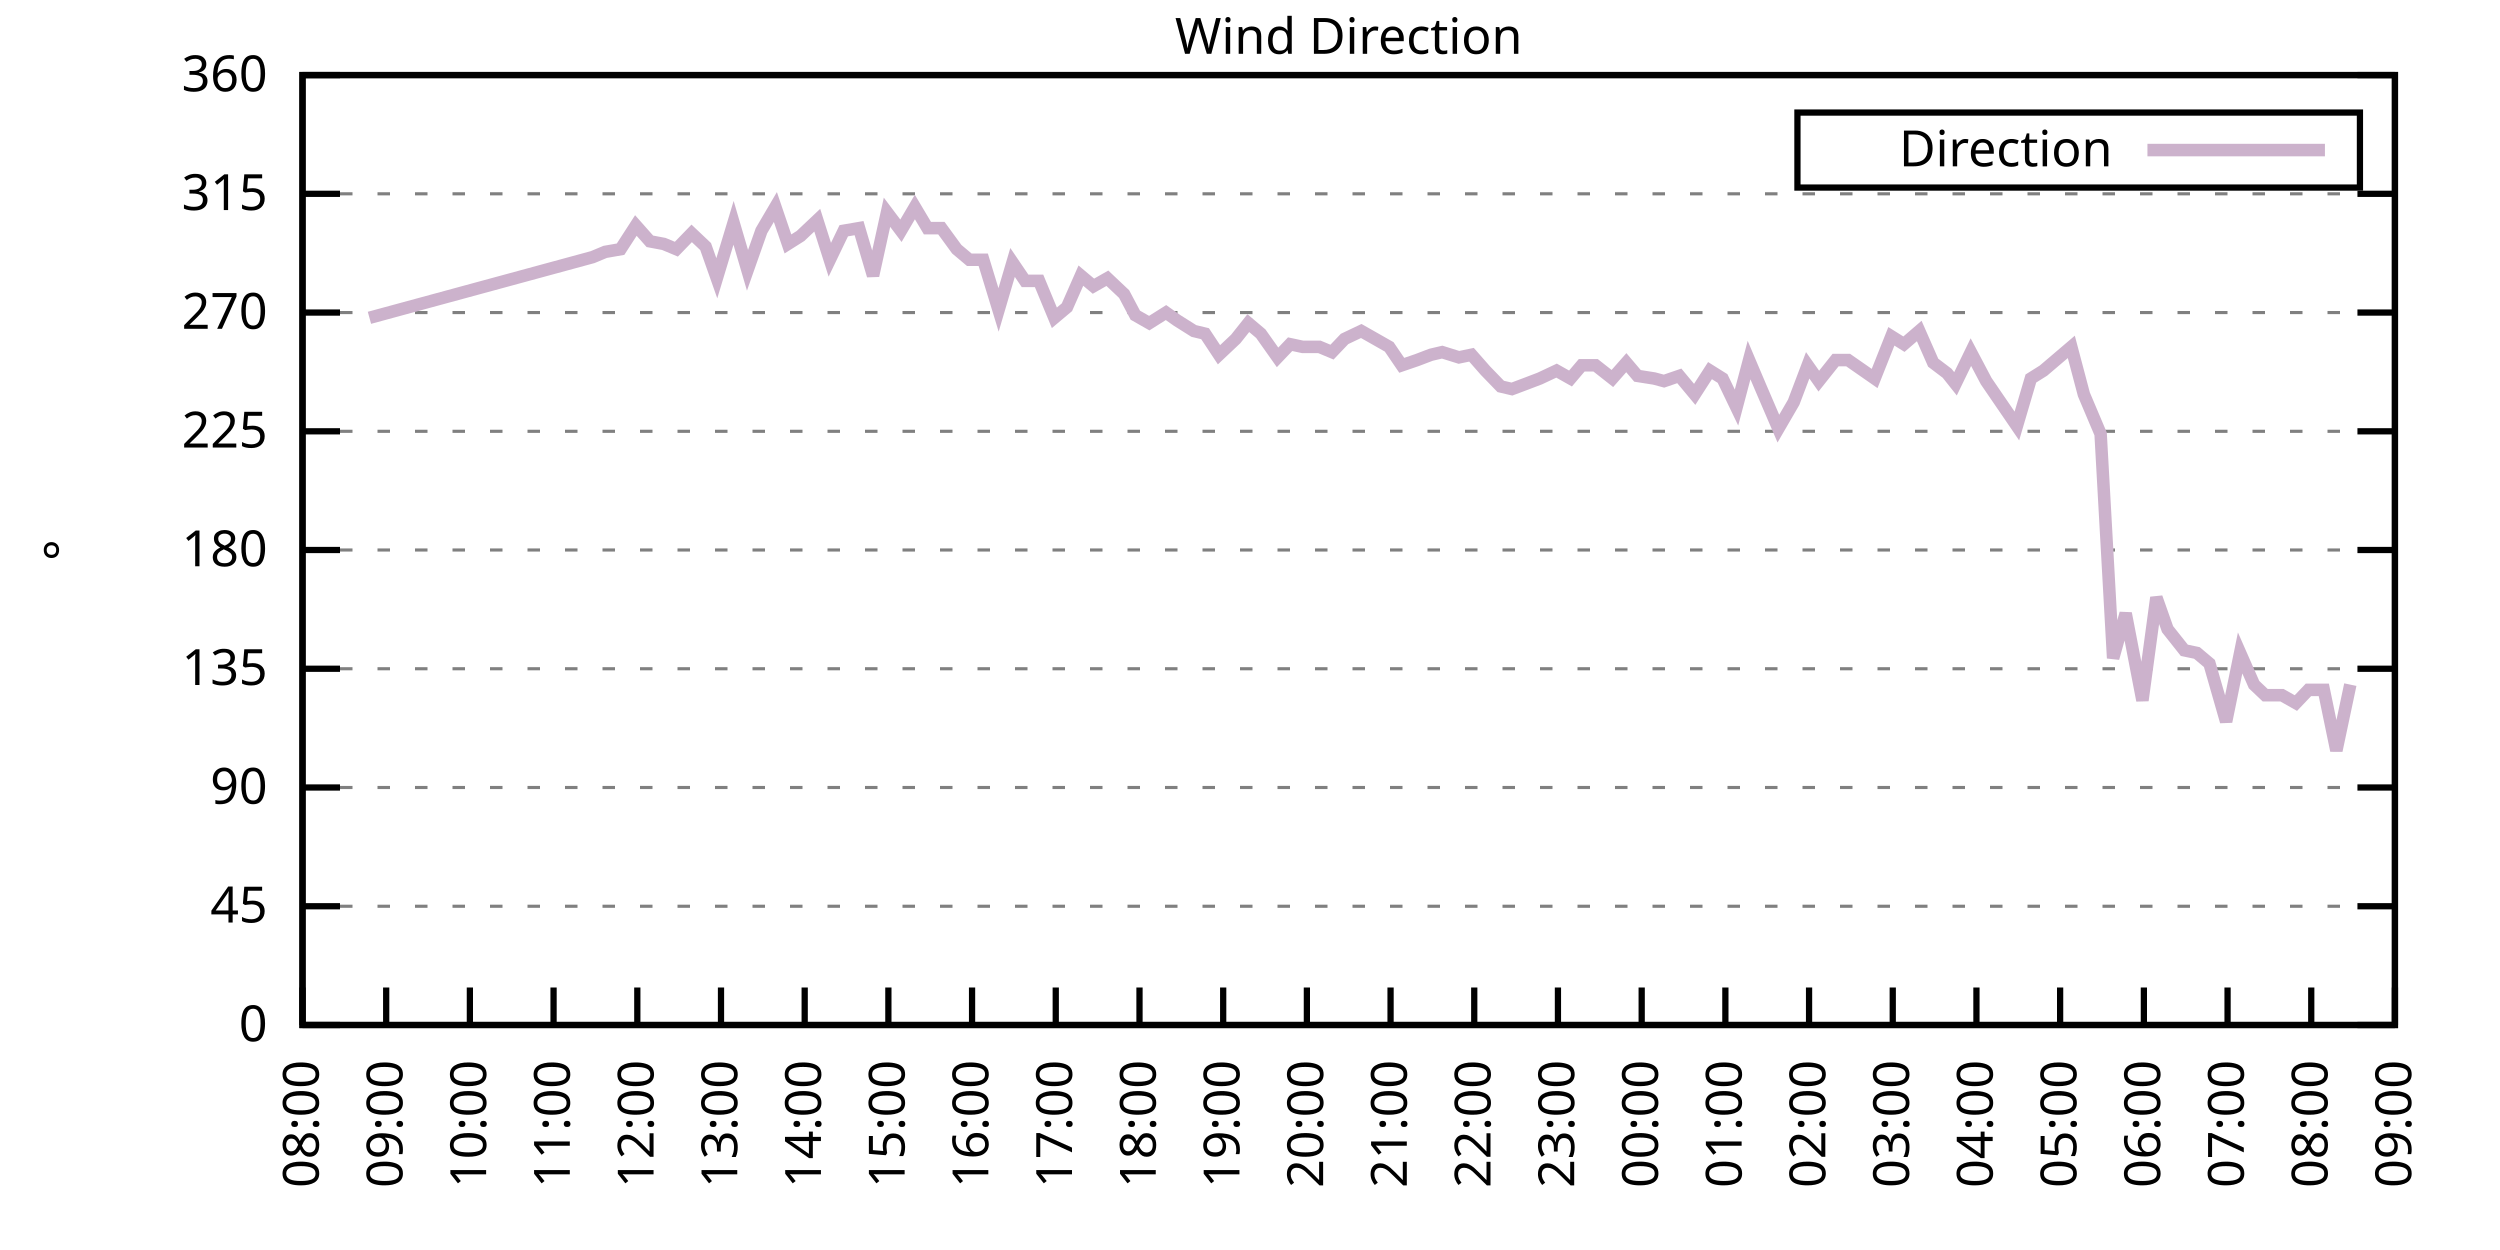
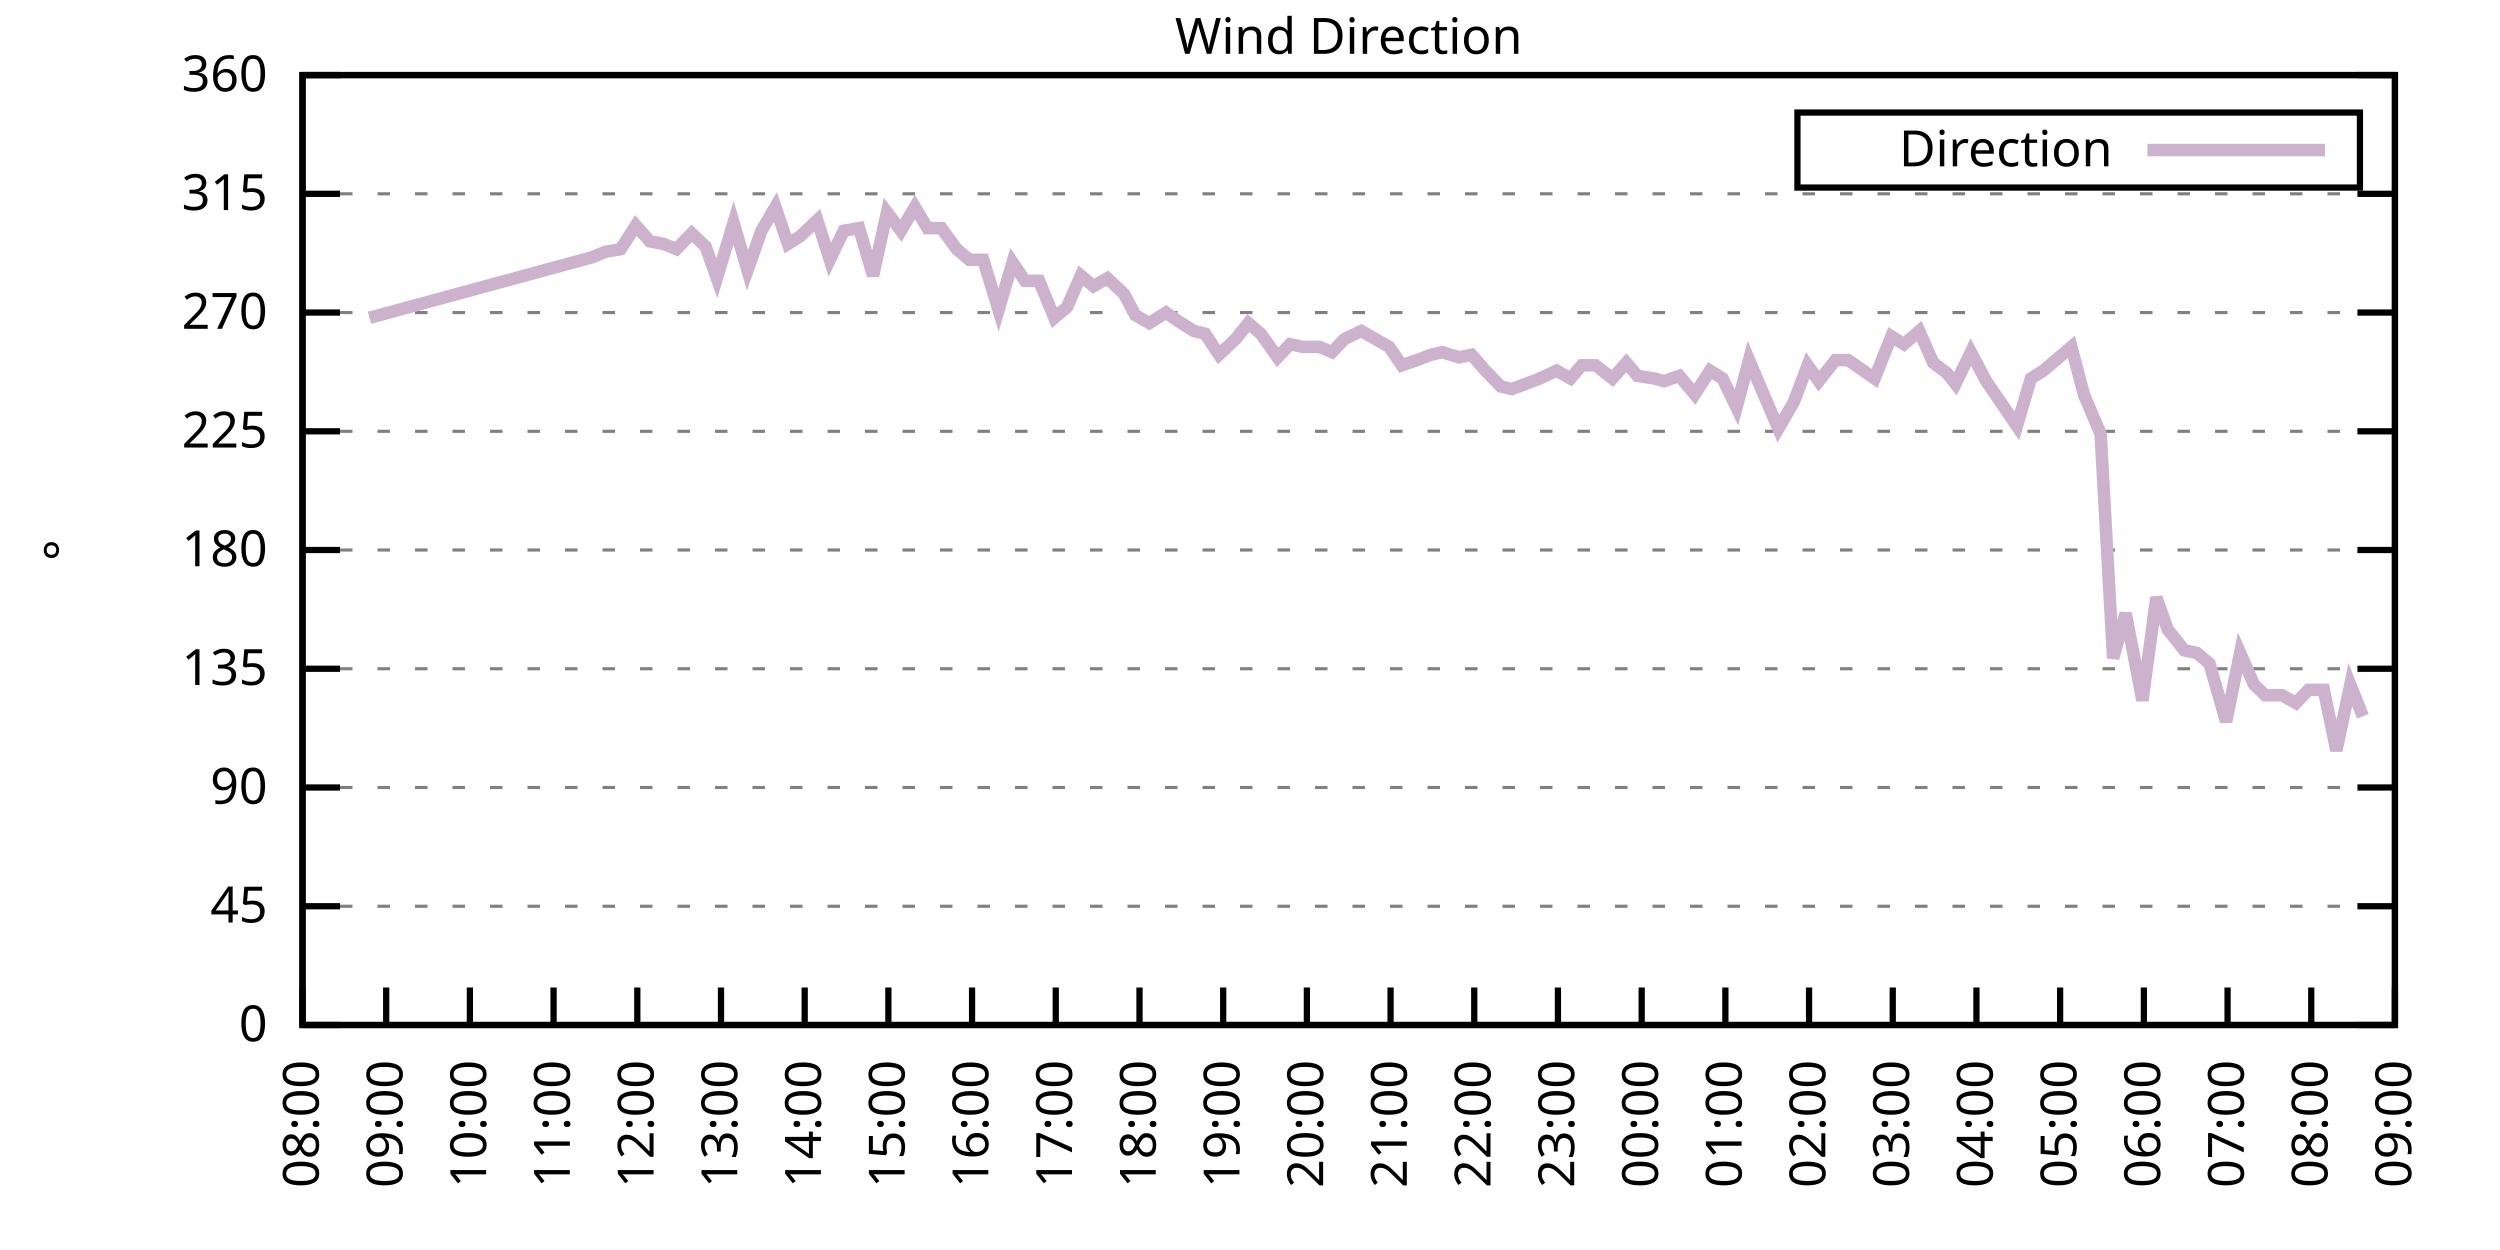
<svg xmlns="http://www.w3.org/2000/svg" xmlns:xlink="http://www.w3.org/1999/xlink" width="400" height="200" viewBox="0 0 400 200">
  <g id="gnuplot_canvas">
    <rect x="0" y="0" width="400" height="200" fill="none" />
    <defs>
      <circle id="gpDot" r="0.5" stroke-width="0.5" stroke="currentColor" />
      <path id="gpPt0" stroke-width="0.333" stroke="currentColor" d="M-1,0 h2 M0,-1 v2" />
      <path id="gpPt1" stroke-width="0.333" stroke="currentColor" d="M-1,-1 L1,1 M1,-1 L-1,1" />
      <path id="gpPt2" stroke-width="0.333" stroke="currentColor" d="M-1,0 L1,0 M0,-1 L0,1 M-1,-1 L1,1 M-1,1 L1,-1" />
      <rect id="gpPt3" stroke-width="0.333" stroke="currentColor" x="-1" y="-1" width="2" height="2" />
      <rect id="gpPt4" stroke-width="0.333" stroke="currentColor" fill="currentColor" x="-1" y="-1" width="2" height="2" />
      <circle id="gpPt5" stroke-width="0.333" stroke="currentColor" cx="0" cy="0" r="1" />
      <use xlink:href="#gpPt5" id="gpPt6" fill="currentColor" stroke="none" />
      <path id="gpPt7" stroke-width="0.333" stroke="currentColor" d="M0,-1.33 L-1.33,0.67 L1.33,0.67 z" />
      <use xlink:href="#gpPt7" id="gpPt8" fill="currentColor" stroke="none" />
      <use xlink:href="#gpPt7" id="gpPt9" stroke="currentColor" transform="rotate(180)" />
      <use xlink:href="#gpPt9" id="gpPt10" fill="currentColor" stroke="none" />
      <use xlink:href="#gpPt3" id="gpPt11" stroke="currentColor" transform="rotate(45)" />
      <use xlink:href="#gpPt11" id="gpPt12" fill="currentColor" stroke="none" />
      <path id="gpPt13" stroke-width="0.333" stroke="currentColor" d="M0,1.330 L1.265,0.411 L0.782,-1.067 L-0.782,-1.076 L-1.265,0.411 z" />
      <use xlink:href="#gpPt13" id="gpPt14" fill="currentColor" stroke="none" />
      <filter id="textbox" filterUnits="objectBoundingBox" x="0" y="0" height="1" width="1">
        <feFlood flood-color="white" flood-opacity="1" result="bgnd" />
        <feComposite in="SourceGraphic" in2="bgnd" operator="atop" />
      </filter>
      <filter id="greybox" filterUnits="objectBoundingBox" x="0" y="0" height="1" width="1">
        <feFlood flood-color="lightgrey" flood-opacity="1" result="grey" />
        <feComposite in="SourceGraphic" in2="grey" operator="atop" />
      </filter>
    </defs>
    <g fill="none" color="white" stroke="currentColor" stroke-width="1.00" stroke-linecap="butt" stroke-linejoin="miter">
</g>
    <g fill="none" color="black" stroke="currentColor" stroke-width="1.00" stroke-linecap="butt" stroke-linejoin="miter">
      <g stroke="none" shape-rendering="crispEdges">
        <polygon fill="rgb(255, 255, 255)" points="48.40,164.00 383.18,164.00 383.18,12.02 48.40,12.02 " />
      </g>
    </g>
    <g fill="none" color="black" stroke="currentColor" stroke-width="1.00" stroke-linecap="butt" stroke-linejoin="miter">
</g>
    <g fill="none" color="black" stroke="black" stroke-width="0.50" stroke-linecap="butt" stroke-linejoin="miter">
</g>
    <g fill="none" color="gray" stroke="currentColor" stroke-width="0.50" stroke-linecap="butt" stroke-linejoin="miter">
      <path stroke="gray" stroke-dasharray="2,4" class="gridline" d="M48.40,164.00 L383.19,164.00  " />
    </g>
    <g fill="none" color="gray" stroke="gray" stroke-width="1.00" stroke-linecap="butt" stroke-linejoin="miter">
</g>
    <g fill="none" color="black" stroke="currentColor" stroke-width="1.00" stroke-linecap="butt" stroke-linejoin="miter">
      <path stroke="black" d="M48.40,164.00 L54.40,164.00 M383.19,164.00 L377.19,164.00  " />
      <g transform="translate(42.80,166.60)" stroke="none" fill="black" font-family="Sans" font-size="8.00" text-anchor="end">
        <text>
          <tspan font-family="Sans"> 0</tspan>
        </text>
      </g>
    </g>
    <g fill="none" color="black" stroke="currentColor" stroke-width="1.00" stroke-linecap="butt" stroke-linejoin="miter">
</g>
    <g fill="none" color="black" stroke="black" stroke-width="0.50" stroke-linecap="butt" stroke-linejoin="miter">
</g>
    <g fill="none" color="gray" stroke="currentColor" stroke-width="0.50" stroke-linecap="butt" stroke-linejoin="miter">
      <path stroke="gray" stroke-dasharray="2,4" class="gridline" d="M48.40,145.00 L383.19,145.00  " />
    </g>
    <g fill="none" color="gray" stroke="gray" stroke-width="1.00" stroke-linecap="butt" stroke-linejoin="miter">
</g>
    <g fill="none" color="black" stroke="currentColor" stroke-width="1.00" stroke-linecap="butt" stroke-linejoin="miter">
      <path stroke="black" d="M48.40,145.00 L54.40,145.00 M383.19,145.00 L377.19,145.00  " />
      <g transform="translate(42.80,147.60)" stroke="none" fill="black" font-family="Sans" font-size="8.00" text-anchor="end">
        <text>
          <tspan font-family="Sans"> 45</tspan>
        </text>
      </g>
    </g>
    <g fill="none" color="black" stroke="currentColor" stroke-width="1.00" stroke-linecap="butt" stroke-linejoin="miter">
</g>
    <g fill="none" color="black" stroke="black" stroke-width="0.50" stroke-linecap="butt" stroke-linejoin="miter">
</g>
    <g fill="none" color="gray" stroke="currentColor" stroke-width="0.50" stroke-linecap="butt" stroke-linejoin="miter">
      <path stroke="gray" stroke-dasharray="2,4" class="gridline" d="M48.40,126.00 L383.19,126.00  " />
    </g>
    <g fill="none" color="gray" stroke="gray" stroke-width="1.00" stroke-linecap="butt" stroke-linejoin="miter">
</g>
    <g fill="none" color="black" stroke="currentColor" stroke-width="1.00" stroke-linecap="butt" stroke-linejoin="miter">
      <path stroke="black" d="M48.40,126.00 L54.40,126.00 M383.19,126.00 L377.19,126.00  " />
      <g transform="translate(42.80,128.60)" stroke="none" fill="black" font-family="Sans" font-size="8.00" text-anchor="end">
        <text>
          <tspan font-family="Sans"> 90</tspan>
        </text>
      </g>
    </g>
    <g fill="none" color="black" stroke="currentColor" stroke-width="1.00" stroke-linecap="butt" stroke-linejoin="miter">
</g>
    <g fill="none" color="black" stroke="black" stroke-width="0.50" stroke-linecap="butt" stroke-linejoin="miter">
</g>
    <g fill="none" color="gray" stroke="currentColor" stroke-width="0.50" stroke-linecap="butt" stroke-linejoin="miter">
      <path stroke="gray" stroke-dasharray="2,4" class="gridline" d="M48.40,107.00 L383.19,107.00  " />
    </g>
    <g fill="none" color="gray" stroke="gray" stroke-width="1.00" stroke-linecap="butt" stroke-linejoin="miter">
</g>
    <g fill="none" color="black" stroke="currentColor" stroke-width="1.00" stroke-linecap="butt" stroke-linejoin="miter">
      <path stroke="black" d="M48.40,107.00 L54.40,107.00 M383.19,107.00 L377.19,107.00  " />
      <g transform="translate(42.80,109.60)" stroke="none" fill="black" font-family="Sans" font-size="8.00" text-anchor="end">
        <text>
          <tspan font-family="Sans"> 135</tspan>
        </text>
      </g>
    </g>
    <g fill="none" color="black" stroke="currentColor" stroke-width="1.00" stroke-linecap="butt" stroke-linejoin="miter">
</g>
    <g fill="none" color="black" stroke="black" stroke-width="0.50" stroke-linecap="butt" stroke-linejoin="miter">
</g>
    <g fill="none" color="gray" stroke="currentColor" stroke-width="0.50" stroke-linecap="butt" stroke-linejoin="miter">
      <path stroke="gray" stroke-dasharray="2,4" class="gridline" d="M48.40,88.00 L383.19,88.00  " />
    </g>
    <g fill="none" color="gray" stroke="gray" stroke-width="1.00" stroke-linecap="butt" stroke-linejoin="miter">
</g>
    <g fill="none" color="black" stroke="currentColor" stroke-width="1.00" stroke-linecap="butt" stroke-linejoin="miter">
      <path stroke="black" d="M48.40,88.00 L54.40,88.00 M383.19,88.00 L377.19,88.00  " />
      <g transform="translate(42.80,90.60)" stroke="none" fill="black" font-family="Sans" font-size="8.00" text-anchor="end">
        <text>
          <tspan font-family="Sans"> 180</tspan>
        </text>
      </g>
    </g>
    <g fill="none" color="black" stroke="currentColor" stroke-width="1.00" stroke-linecap="butt" stroke-linejoin="miter">
</g>
    <g fill="none" color="black" stroke="black" stroke-width="0.50" stroke-linecap="butt" stroke-linejoin="miter">
</g>
    <g fill="none" color="gray" stroke="currentColor" stroke-width="0.50" stroke-linecap="butt" stroke-linejoin="miter">
      <path stroke="gray" stroke-dasharray="2,4" class="gridline" d="M48.40,69.01 L383.19,69.01  " />
    </g>
    <g fill="none" color="gray" stroke="gray" stroke-width="1.00" stroke-linecap="butt" stroke-linejoin="miter">
</g>
    <g fill="none" color="black" stroke="currentColor" stroke-width="1.00" stroke-linecap="butt" stroke-linejoin="miter">
      <path stroke="black" d="M48.40,69.01 L54.40,69.01 M383.19,69.01 L377.19,69.01  " />
      <g transform="translate(42.80,71.61)" stroke="none" fill="black" font-family="Sans" font-size="8.00" text-anchor="end">
        <text>
          <tspan font-family="Sans"> 225</tspan>
        </text>
      </g>
    </g>
    <g fill="none" color="black" stroke="currentColor" stroke-width="1.00" stroke-linecap="butt" stroke-linejoin="miter">
</g>
    <g fill="none" color="black" stroke="black" stroke-width="0.50" stroke-linecap="butt" stroke-linejoin="miter">
</g>
    <g fill="none" color="gray" stroke="currentColor" stroke-width="0.50" stroke-linecap="butt" stroke-linejoin="miter">
      <path stroke="gray" stroke-dasharray="2,4" class="gridline" d="M48.40,50.01 L383.19,50.01  " />
    </g>
    <g fill="none" color="gray" stroke="gray" stroke-width="1.00" stroke-linecap="butt" stroke-linejoin="miter">
</g>
    <g fill="none" color="black" stroke="currentColor" stroke-width="1.00" stroke-linecap="butt" stroke-linejoin="miter">
      <path stroke="black" d="M48.40,50.01 L54.40,50.01 M383.19,50.01 L377.19,50.01  " />
      <g transform="translate(42.80,52.61)" stroke="none" fill="black" font-family="Sans" font-size="8.00" text-anchor="end">
        <text>
          <tspan font-family="Sans"> 270</tspan>
        </text>
      </g>
    </g>
    <g fill="none" color="black" stroke="currentColor" stroke-width="1.00" stroke-linecap="butt" stroke-linejoin="miter">
</g>
    <g fill="none" color="black" stroke="black" stroke-width="0.50" stroke-linecap="butt" stroke-linejoin="miter">
</g>
    <g fill="none" color="gray" stroke="currentColor" stroke-width="0.50" stroke-linecap="butt" stroke-linejoin="miter">
      <path stroke="gray" stroke-dasharray="2,4" class="gridline" d="M48.40,31.01 L383.19,31.01  " />
    </g>
    <g fill="none" color="gray" stroke="gray" stroke-width="1.00" stroke-linecap="butt" stroke-linejoin="miter">
</g>
    <g fill="none" color="black" stroke="currentColor" stroke-width="1.00" stroke-linecap="butt" stroke-linejoin="miter">
      <path stroke="black" d="M48.40,31.01 L54.40,31.01 M383.19,31.01 L377.19,31.01  " />
      <g transform="translate(42.80,33.61)" stroke="none" fill="black" font-family="Sans" font-size="8.00" text-anchor="end">
        <text>
          <tspan font-family="Sans"> 315</tspan>
        </text>
      </g>
    </g>
    <g fill="none" color="black" stroke="currentColor" stroke-width="1.00" stroke-linecap="butt" stroke-linejoin="miter">
</g>
    <g fill="none" color="black" stroke="black" stroke-width="0.50" stroke-linecap="butt" stroke-linejoin="miter">
</g>
    <g fill="none" color="gray" stroke="currentColor" stroke-width="0.50" stroke-linecap="butt" stroke-linejoin="miter">
      <path stroke="gray" stroke-dasharray="2,4" class="gridline" d="M48.40,12.01 L383.19,12.01  " />
    </g>
    <g fill="none" color="gray" stroke="gray" stroke-width="1.00" stroke-linecap="butt" stroke-linejoin="miter">
</g>
    <g fill="none" color="black" stroke="currentColor" stroke-width="1.00" stroke-linecap="butt" stroke-linejoin="miter">
      <path stroke="black" d="M48.40,12.01 L54.40,12.01 M383.19,12.01 L377.19,12.01  " />
      <g transform="translate(42.80,14.61)" stroke="none" fill="black" font-family="Sans" font-size="8.00" text-anchor="end">
        <text>
          <tspan font-family="Sans"> 360</tspan>
        </text>
      </g>
    </g>
    <g fill="none" color="black" stroke="currentColor" stroke-width="1.00" stroke-linecap="butt" stroke-linejoin="miter">
      <path stroke="black" d="M48.40,164.00 L48.40,158.00  " />
      <g transform="translate(51.00,169.60) rotate(270.00)" stroke="none" fill="black" font-family="Sans" font-size="8.00" text-anchor="end">
        <text>
          <tspan font-family="Sans">08:00</tspan>
        </text>
      </g>
    </g>
    <g fill="none" color="black" stroke="currentColor" stroke-width="1.00" stroke-linecap="butt" stroke-linejoin="miter">
      <path stroke="black" d="M61.79,164.00 L61.79,158.00  " />
      <g transform="translate(64.39,169.60) rotate(270.00)" stroke="none" fill="black" font-family="Sans" font-size="8.00" text-anchor="end">
        <text>
          <tspan font-family="Sans">09:00</tspan>
        </text>
      </g>
    </g>
    <g fill="none" color="black" stroke="currentColor" stroke-width="1.00" stroke-linecap="butt" stroke-linejoin="miter">
      <path stroke="black" d="M75.18,164.00 L75.18,158.00  " />
      <g transform="translate(77.78,169.60) rotate(270.00)" stroke="none" fill="black" font-family="Sans" font-size="8.00" text-anchor="end">
        <text>
          <tspan font-family="Sans">10:00</tspan>
        </text>
      </g>
    </g>
    <g fill="none" color="black" stroke="currentColor" stroke-width="1.00" stroke-linecap="butt" stroke-linejoin="miter">
      <path stroke="black" d="M88.57,164.00 L88.57,158.00  " />
      <g transform="translate(91.17,169.60) rotate(270.00)" stroke="none" fill="black" font-family="Sans" font-size="8.00" text-anchor="end">
        <text>
          <tspan font-family="Sans">11:00</tspan>
        </text>
      </g>
    </g>
    <g fill="none" color="black" stroke="currentColor" stroke-width="1.00" stroke-linecap="butt" stroke-linejoin="miter">
      <path stroke="black" d="M101.97,164.00 L101.97,158.00  " />
      <g transform="translate(104.57,169.60) rotate(270.00)" stroke="none" fill="black" font-family="Sans" font-size="8.00" text-anchor="end">
        <text>
          <tspan font-family="Sans">12:00</tspan>
        </text>
      </g>
    </g>
    <g fill="none" color="black" stroke="currentColor" stroke-width="1.00" stroke-linecap="butt" stroke-linejoin="miter">
      <path stroke="black" d="M115.36,164.00 L115.36,158.00  " />
      <g transform="translate(117.96,169.60) rotate(270.00)" stroke="none" fill="black" font-family="Sans" font-size="8.00" text-anchor="end">
        <text>
          <tspan font-family="Sans">13:00</tspan>
        </text>
      </g>
    </g>
    <g fill="none" color="black" stroke="currentColor" stroke-width="1.00" stroke-linecap="butt" stroke-linejoin="miter">
      <path stroke="black" d="M128.75,164.00 L128.75,158.00  " />
      <g transform="translate(131.35,169.60) rotate(270.00)" stroke="none" fill="black" font-family="Sans" font-size="8.00" text-anchor="end">
        <text>
          <tspan font-family="Sans">14:00</tspan>
        </text>
      </g>
    </g>
    <g fill="none" color="black" stroke="currentColor" stroke-width="1.00" stroke-linecap="butt" stroke-linejoin="miter">
      <path stroke="black" d="M142.14,164.00 L142.14,158.00  " />
      <g transform="translate(144.74,169.60) rotate(270.00)" stroke="none" fill="black" font-family="Sans" font-size="8.00" text-anchor="end">
        <text>
          <tspan font-family="Sans">15:00</tspan>
        </text>
      </g>
    </g>
    <g fill="none" color="black" stroke="currentColor" stroke-width="1.00" stroke-linecap="butt" stroke-linejoin="miter">
      <path stroke="black" d="M155.53,164.00 L155.53,158.00  " />
      <g transform="translate(158.13,169.60) rotate(270.00)" stroke="none" fill="black" font-family="Sans" font-size="8.00" text-anchor="end">
        <text>
          <tspan font-family="Sans">16:00</tspan>
        </text>
      </g>
    </g>
    <g fill="none" color="black" stroke="currentColor" stroke-width="1.00" stroke-linecap="butt" stroke-linejoin="miter">
      <path stroke="black" d="M168.92,164.00 L168.92,158.00  " />
      <g transform="translate(171.52,169.60) rotate(270.00)" stroke="none" fill="black" font-family="Sans" font-size="8.00" text-anchor="end">
        <text>
          <tspan font-family="Sans">17:00</tspan>
        </text>
      </g>
    </g>
    <g fill="none" color="black" stroke="currentColor" stroke-width="1.00" stroke-linecap="butt" stroke-linejoin="miter">
      <path stroke="black" d="M182.32,164.00 L182.32,158.00  " />
      <g transform="translate(184.92,169.60) rotate(270.00)" stroke="none" fill="black" font-family="Sans" font-size="8.00" text-anchor="end">
        <text>
          <tspan font-family="Sans">18:00</tspan>
        </text>
      </g>
    </g>
    <g fill="none" color="black" stroke="currentColor" stroke-width="1.00" stroke-linecap="butt" stroke-linejoin="miter">
      <path stroke="black" d="M195.71,164.00 L195.71,158.00  " />
      <g transform="translate(198.31,169.60) rotate(270.00)" stroke="none" fill="black" font-family="Sans" font-size="8.00" text-anchor="end">
        <text>
          <tspan font-family="Sans">19:00</tspan>
        </text>
      </g>
    </g>
    <g fill="none" color="black" stroke="currentColor" stroke-width="1.00" stroke-linecap="butt" stroke-linejoin="miter">
      <path stroke="black" d="M209.10,164.00 L209.10,158.00  " />
      <g transform="translate(211.70,169.60) rotate(270.00)" stroke="none" fill="black" font-family="Sans" font-size="8.00" text-anchor="end">
        <text>
          <tspan font-family="Sans">20:00</tspan>
        </text>
      </g>
    </g>
    <g fill="none" color="black" stroke="currentColor" stroke-width="1.00" stroke-linecap="butt" stroke-linejoin="miter">
      <path stroke="black" d="M222.49,164.00 L222.49,158.00  " />
      <g transform="translate(225.09,169.60) rotate(270.00)" stroke="none" fill="black" font-family="Sans" font-size="8.00" text-anchor="end">
        <text>
          <tspan font-family="Sans">21:00</tspan>
        </text>
      </g>
    </g>
    <g fill="none" color="black" stroke="currentColor" stroke-width="1.00" stroke-linecap="butt" stroke-linejoin="miter">
      <path stroke="black" d="M235.88,164.00 L235.88,158.00  " />
      <g transform="translate(238.48,169.60) rotate(270.00)" stroke="none" fill="black" font-family="Sans" font-size="8.00" text-anchor="end">
        <text>
          <tspan font-family="Sans">22:00</tspan>
        </text>
      </g>
    </g>
    <g fill="none" color="black" stroke="currentColor" stroke-width="1.00" stroke-linecap="butt" stroke-linejoin="miter">
      <path stroke="black" d="M249.27,164.00 L249.27,158.00  " />
      <g transform="translate(251.87,169.60) rotate(270.00)" stroke="none" fill="black" font-family="Sans" font-size="8.00" text-anchor="end">
        <text>
          <tspan font-family="Sans">23:00</tspan>
        </text>
      </g>
    </g>
    <g fill="none" color="black" stroke="currentColor" stroke-width="1.00" stroke-linecap="butt" stroke-linejoin="miter">
      <path stroke="black" d="M262.67,164.00 L262.67,158.00  " />
      <g transform="translate(265.27,169.60) rotate(270.00)" stroke="none" fill="black" font-family="Sans" font-size="8.00" text-anchor="end">
        <text>
          <tspan font-family="Sans">00:00</tspan>
        </text>
      </g>
    </g>
    <g fill="none" color="black" stroke="currentColor" stroke-width="1.00" stroke-linecap="butt" stroke-linejoin="miter">
      <path stroke="black" d="M276.06,164.00 L276.06,158.00  " />
      <g transform="translate(278.66,169.60) rotate(270.00)" stroke="none" fill="black" font-family="Sans" font-size="8.00" text-anchor="end">
        <text>
          <tspan font-family="Sans">01:00</tspan>
        </text>
      </g>
    </g>
    <g fill="none" color="black" stroke="currentColor" stroke-width="1.00" stroke-linecap="butt" stroke-linejoin="miter">
      <path stroke="black" d="M289.45,164.00 L289.45,158.00  " />
      <g transform="translate(292.05,169.60) rotate(270.00)" stroke="none" fill="black" font-family="Sans" font-size="8.00" text-anchor="end">
        <text>
          <tspan font-family="Sans">02:00</tspan>
        </text>
      </g>
    </g>
    <g fill="none" color="black" stroke="currentColor" stroke-width="1.00" stroke-linecap="butt" stroke-linejoin="miter">
      <path stroke="black" d="M302.84,164.00 L302.84,158.00  " />
      <g transform="translate(305.44,169.60) rotate(270.00)" stroke="none" fill="black" font-family="Sans" font-size="8.00" text-anchor="end">
        <text>
          <tspan font-family="Sans">03:00</tspan>
        </text>
      </g>
    </g>
    <g fill="none" color="black" stroke="currentColor" stroke-width="1.00" stroke-linecap="butt" stroke-linejoin="miter">
      <path stroke="black" d="M316.23,164.00 L316.23,158.00  " />
      <g transform="translate(318.83,169.60) rotate(270.00)" stroke="none" fill="black" font-family="Sans" font-size="8.00" text-anchor="end">
        <text>
          <tspan font-family="Sans">04:00</tspan>
        </text>
      </g>
    </g>
    <g fill="none" color="black" stroke="currentColor" stroke-width="1.00" stroke-linecap="butt" stroke-linejoin="miter">
      <path stroke="black" d="M329.62,164.00 L329.62,158.00  " />
      <g transform="translate(332.22,169.60) rotate(270.00)" stroke="none" fill="black" font-family="Sans" font-size="8.00" text-anchor="end">
        <text>
          <tspan font-family="Sans">05:00</tspan>
        </text>
      </g>
    </g>
    <g fill="none" color="black" stroke="currentColor" stroke-width="1.00" stroke-linecap="butt" stroke-linejoin="miter">
      <path stroke="black" d="M343.02,164.00 L343.02,158.00  " />
      <g transform="translate(345.62,169.60) rotate(270.00)" stroke="none" fill="black" font-family="Sans" font-size="8.00" text-anchor="end">
        <text>
          <tspan font-family="Sans">06:00</tspan>
        </text>
      </g>
    </g>
    <g fill="none" color="black" stroke="currentColor" stroke-width="1.00" stroke-linecap="butt" stroke-linejoin="miter">
      <path stroke="black" d="M356.41,164.00 L356.41,158.00  " />
      <g transform="translate(359.01,169.60) rotate(270.00)" stroke="none" fill="black" font-family="Sans" font-size="8.00" text-anchor="end">
        <text>
          <tspan font-family="Sans">07:00</tspan>
        </text>
      </g>
    </g>
    <g fill="none" color="black" stroke="currentColor" stroke-width="1.00" stroke-linecap="butt" stroke-linejoin="miter">
      <path stroke="black" d="M369.80,164.00 L369.80,158.00  " />
      <g transform="translate(372.40,169.60) rotate(270.00)" stroke="none" fill="black" font-family="Sans" font-size="8.00" text-anchor="end">
        <text>
          <tspan font-family="Sans">08:00</tspan>
        </text>
      </g>
    </g>
    <g fill="none" color="black" stroke="currentColor" stroke-width="1.00" stroke-linecap="butt" stroke-linejoin="miter">
      <path stroke="black" d="M383.19,164.00 L383.19,158.00  " />
      <g transform="translate(385.79,169.60) rotate(270.00)" stroke="none" fill="black" font-family="Sans" font-size="8.00" text-anchor="end">
        <text>
          <tspan font-family="Sans">09:00</tspan>
        </text>
      </g>
    </g>
    <g fill="none" color="black" stroke="currentColor" stroke-width="1.00" stroke-linecap="butt" stroke-linejoin="miter">
</g>
    <g fill="none" color="black" stroke="currentColor" stroke-width="1.00" stroke-linecap="butt" stroke-linejoin="miter">
      <path stroke="black" d="M48.40,12.01 L48.40,164.00 L383.19,164.00 L383.19,12.01 L48.40,12.01 Z  " />
    </g>
    <g fill="none" color="black" stroke="currentColor" stroke-width="1.00" stroke-linecap="butt" stroke-linejoin="miter">
</g>
    <g fill="none" color="black" stroke="currentColor" stroke-width="1.00" stroke-linecap="butt" stroke-linejoin="miter">
      <path stroke="black" d="M287.59,30.01 L287.59,18.01 L377.59,18.01 L377.59,30.01 L287.59,30.01 Z  " />
    </g>
    <g id="Wind_direction_plot_1">
      <g fill="none" color="white" stroke="black" stroke-width="2.00" stroke-linecap="butt" stroke-linejoin="miter">
</g>
      <g fill="none" color="black" stroke="currentColor" stroke-width="2.00" stroke-linecap="butt" stroke-linejoin="miter">
        <g transform="translate(337.99,26.61)" stroke="none" fill="black" font-family="Sans" font-size="8.00" text-anchor="end">
          <text>
            <tspan font-family="Sans">Direction</tspan>
          </text>
        </g>
      </g>
      <g fill="none" color="black" stroke="currentColor" stroke-width="2.00" stroke-linecap="butt" stroke-linejoin="miter">
-         <path stroke="rgb(204, 178, 204)" d="M343.59,24.01 L371.99,24.01 M59.11,50.85 L94.82,41.14 L96.83,40.30 L99.29,39.87 L101.74,36.08 L103.98,38.61   L106.21,39.03 L108.22,39.87 L110.67,37.34 L112.90,39.45 L114.69,44.52 L117.37,35.65 L119.60,43.25 L121.83,36.92   L124.06,33.12 L126.07,39.03 L128.08,37.76 L130.76,35.23 L132.77,41.56 L135.00,36.92 L137.45,36.50 L139.69,44.10   L141.92,33.96 L144.15,36.92 L146.38,33.12 L148.39,36.50 L150.62,36.50 L153.08,39.87 L155.09,41.56 L157.32,41.56   L159.77,49.59 L162.01,41.99 L164.01,44.94 L166.25,44.94 L168.70,50.85 L170.71,49.16 L172.94,44.10 L174.95,45.79   L177.18,44.52 L179.86,47.05 L181.65,50.43 L183.88,51.70 L186.56,50.01 L188.34,51.27 L191.02,52.96 L192.81,53.39   L195.04,56.76 L197.72,54.23 L199.73,51.70 L201.73,53.39 L204.41,57.18 L206.42,55.07 L208.43,55.50 L211.11,55.50   L213.12,56.34 L215.13,54.23 L217.80,52.96 L220.04,54.23 L222.27,55.50 L224.28,58.45 L226.73,57.61 L228.96,56.76   L230.75,56.34 L233.43,57.18 L235.44,56.76 L237.67,59.30 L240.12,61.83 L241.91,62.25 L244.14,61.41 L246.37,60.56   L249.05,59.30 L251.28,60.56 L253.07,58.45 L255.30,58.45 L257.98,60.56 L260.21,58.03 L262.00,60.14 L264.67,60.56   L266.24,60.98 L268.69,60.14 L271.15,63.10 L273.60,59.30 L275.61,60.56 L277.84,65.21 L279.85,57.61 L281.64,61.83   L284.54,68.58 L286.99,64.36 L289.23,58.45 L291.01,60.98 L293.69,57.61 L295.70,57.61 L299.94,60.56 L302.62,53.81   L304.63,55.07 L307.08,52.96 L309.31,58.03 L311.54,59.72 L312.88,61.41 L315.34,56.34 L317.79,60.98 L322.70,68.16   L324.94,60.56 L326.95,59.30 L331.41,55.50 L333.42,63.10 L336.10,69.43 L338.10,105.31 L340.11,98.14 L342.79,112.07   L345.02,95.60 L346.81,100.67 L349.49,104.05 L351.50,104.47 L353.51,106.16 L356.18,115.45 L358.42,104.47 L360.65,109.54   L362.43,111.23 L365.11,111.23 L367.34,112.49 L369.35,110.38 L371.81,110.38 L373.82,120.09 L376.05,109.54  " />
+         <path stroke="rgb(204, 178, 204)" d="M343.59,24.01 L371.99,24.01 M59.11,50.85 L94.82,41.14 L96.83,40.30 L99.29,39.87 L101.74,36.08 L103.98,38.61   L106.21,39.03 L108.22,39.87 L110.67,37.34 L112.90,39.45 L114.69,44.52 L117.37,35.65 L119.60,43.25 L121.83,36.92   L124.06,33.12 L126.07,39.03 L128.08,37.76 L130.76,35.23 L132.77,41.56 L135.00,36.92 L137.45,36.50 L139.69,44.10   L141.92,33.96 L144.15,36.92 L146.38,33.12 L148.39,36.50 L150.62,36.50 L153.08,39.87 L155.09,41.56 L157.32,41.56   L159.77,49.59 L162.01,41.99 L164.01,44.94 L166.25,44.94 L168.70,50.85 L170.71,49.16 L172.94,44.10 L174.95,45.79   L177.18,44.52 L179.86,47.05 L181.65,50.43 L183.88,51.70 L186.56,50.01 L188.34,51.27 L191.02,52.96 L192.81,53.39   L195.04,56.76 L197.72,54.23 L199.73,51.70 L201.73,53.39 L204.41,57.18 L206.42,55.07 L208.43,55.50 L211.11,55.50   L213.12,56.34 L215.13,54.23 L217.80,52.96 L220.04,54.23 L222.27,55.50 L224.28,58.45 L226.73,57.61 L228.96,56.76   L230.75,56.34 L233.43,57.18 L235.44,56.76 L237.67,59.30 L240.12,61.83 L241.91,62.25 L244.14,61.41 L246.37,60.56   L249.05,59.30 L251.28,60.56 L253.07,58.45 L255.30,58.45 L257.98,60.56 L260.21,58.03 L262.00,60.14 L264.67,60.56   L266.24,60.98 L268.69,60.14 L271.15,63.10 L273.60,59.30 L275.61,60.56 L277.84,65.21 L279.85,57.61 L281.64,61.83   L284.54,68.58 L286.99,64.36 L289.23,58.45 L291.01,60.98 L293.69,57.61 L295.70,57.61 L299.94,60.56 L302.62,53.81   L304.63,55.07 L307.08,52.96 L309.31,58.03 L311.54,59.72 L312.88,61.41 L315.34,56.34 L317.79,60.98 L322.70,68.16   L324.94,60.56 L326.95,59.30 L331.41,55.50 L333.42,63.10 L336.10,69.43 L338.10,105.31 L340.11,98.14 L342.79,112.07   L345.02,95.60 L346.81,100.67 L349.49,104.05 L351.50,104.47 L353.51,106.16 L356.18,115.45 L358.42,104.47 L360.65,109.54   L362.43,111.23 L365.11,111.23 L367.34,112.49 L369.35,110.38 L371.81,110.38 L373.82,120.09 L376.05,109.54 L378.06,114.60    " />
      </g>
    </g>
    <g fill="none" color="black" stroke="currentColor" stroke-width="2.00" stroke-linecap="butt" stroke-linejoin="miter">
</g>
    <g fill="none" color="black" stroke="black" stroke-width="1.00" stroke-linecap="butt" stroke-linejoin="miter">
</g>
    <g fill="none" color="black" stroke="currentColor" stroke-width="1.00" stroke-linecap="butt" stroke-linejoin="miter">
      <path stroke="black" d="M48.40,12.01 L48.40,164.00 L383.19,164.00 L383.19,12.01 L48.40,12.01 Z  " />
      <g transform="translate(12.80,88.01) rotate(270.00)" stroke="none" fill="black" font-family="Sans" font-size="8.00" text-anchor="middle">
        <text>
          <tspan font-family="Sans">°</tspan>
        </text>
      </g>
    </g>
    <g fill="none" color="black" stroke="currentColor" stroke-width="1.00" stroke-linecap="butt" stroke-linejoin="miter">
</g>
    <g fill="none" color="black" stroke="currentColor" stroke-width="1.00" stroke-linecap="butt" stroke-linejoin="miter">
      <g transform="translate(215.79,8.61)" stroke="none" fill="black" font-family="Sans" font-size="8.00" text-anchor="middle">
        <text>
          <tspan font-family="Sans">Wind Direction</tspan>
        </text>
      </g>
    </g>
    <g fill="none" color="black" stroke="currentColor" stroke-width="1.00" stroke-linecap="butt" stroke-linejoin="miter">
</g>
  </g>
</svg>
